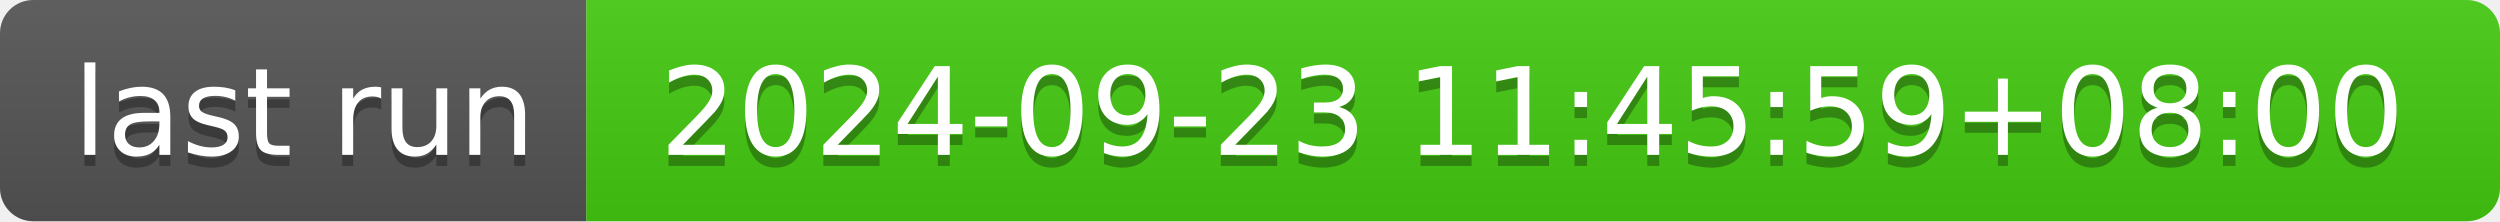
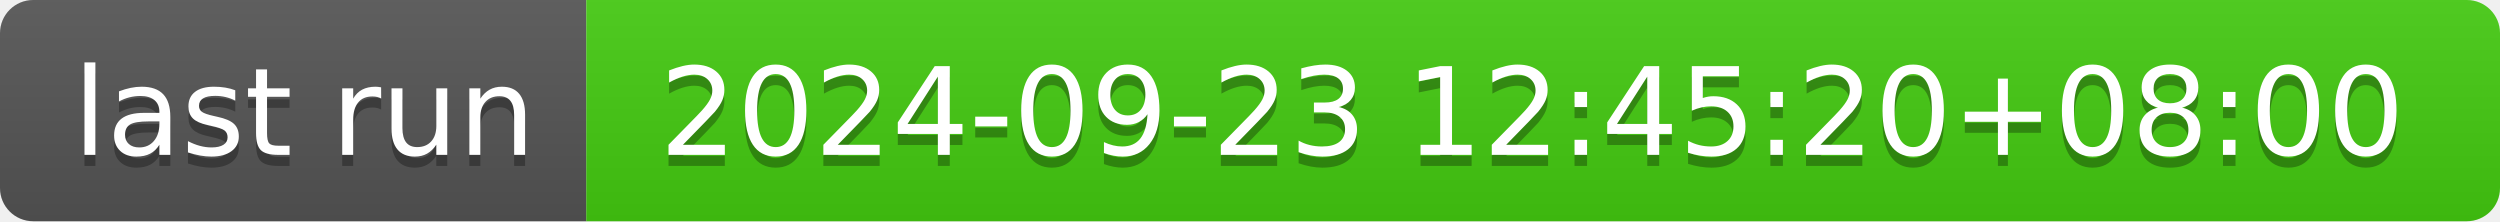
- <svg xmlns="http://www.w3.org/2000/svg" width="226" height="20" role="img" aria-label="last run: 2024-09-23 11:45:59+08:00">
+ <svg xmlns="http://www.w3.org/2000/svg" width="226" height="20" role="img" aria-label="last run: 2024-09-23 12:45:20+08:00">
  <linearGradient id="s" x2="0" y2="100%">
    <stop offset="0" stop-color="#bbb" stop-opacity=".1" />
    <stop offset="1" stop-opacity=".1" />
  </linearGradient>
  <clipPath id="r">
    <rect width="226" height="20" rx="3" fill="#fff" />
  </clipPath>
  <g clip-path="url(#r)">
    <rect width="53" height="20" fill="#555" />
    <rect x="53" width="173" height="20" fill="#4c1" />
    <rect width="226" height="20" fill="url(#s)" />
  </g>
  <g fill="#fff" text-anchor="middle" font-family="Verdana,Geneva,DejaVu Sans,sans-serif" text-rendering="geometricPrecision" font-size="110">
    <text aria-hidden="true" x="275" y="150" fill="#010101" fill-opacity=".3" transform="scale(.1)" textLength="430">last run</text>
    <text x="275" y="140" transform="scale(.1)" fill="#fff" textLength="430">last run</text>
-     <text aria-hidden="true" x="1385" y="150" fill="#010101" fill-opacity=".3" transform="scale(.1)" textLength="1630">2024-09-23 11:45:59+08:00</text>
-     <text x="1385" y="140" transform="scale(.1)" fill="#fff" textLength="1630">2024-09-23 11:45:59+08:00</text>
+     <text aria-hidden="true" x="1385" y="150" fill="#010101" fill-opacity=".3" transform="scale(.1)" textLength="1630">2024-09-23 12:45:20+08:00</text>
+     <text x="1385" y="140" transform="scale(.1)" fill="#fff" textLength="1630">2024-09-23 12:45:20+08:00</text>
  </g>
</svg>
